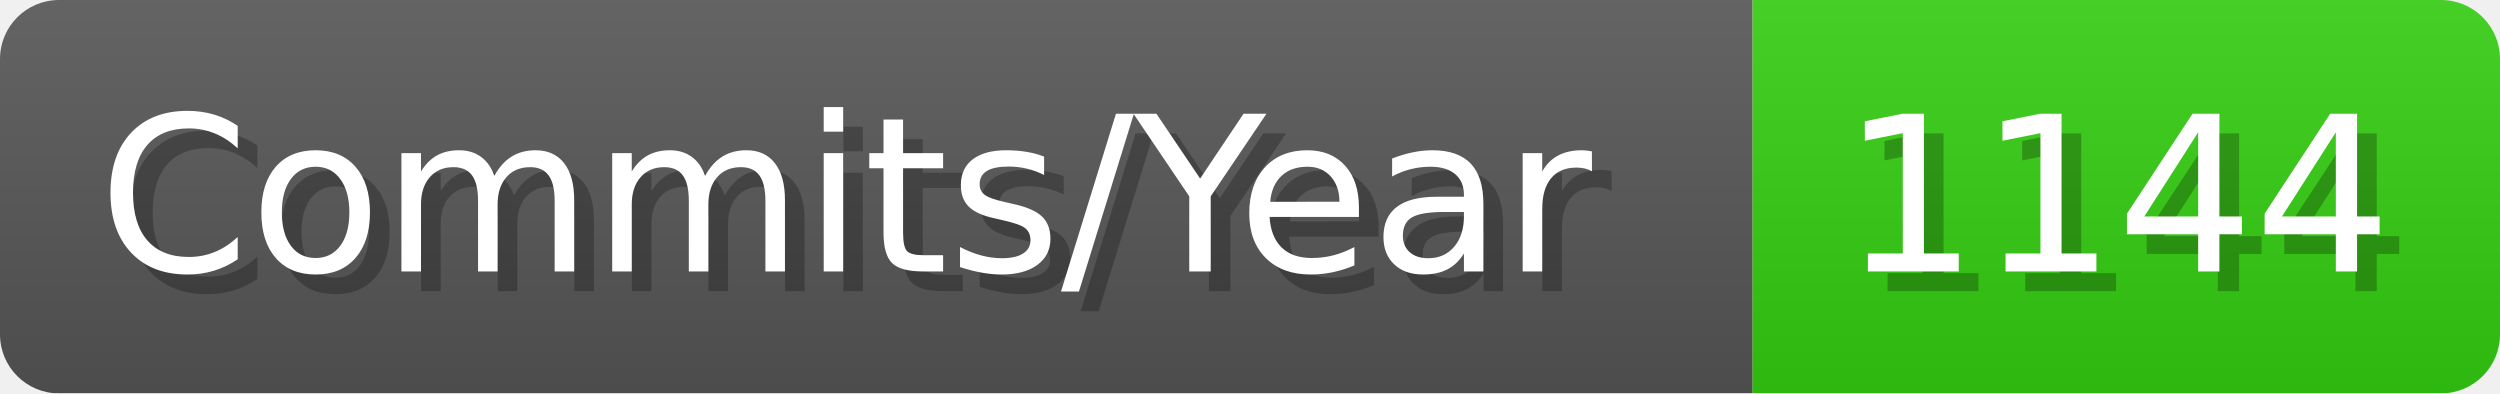
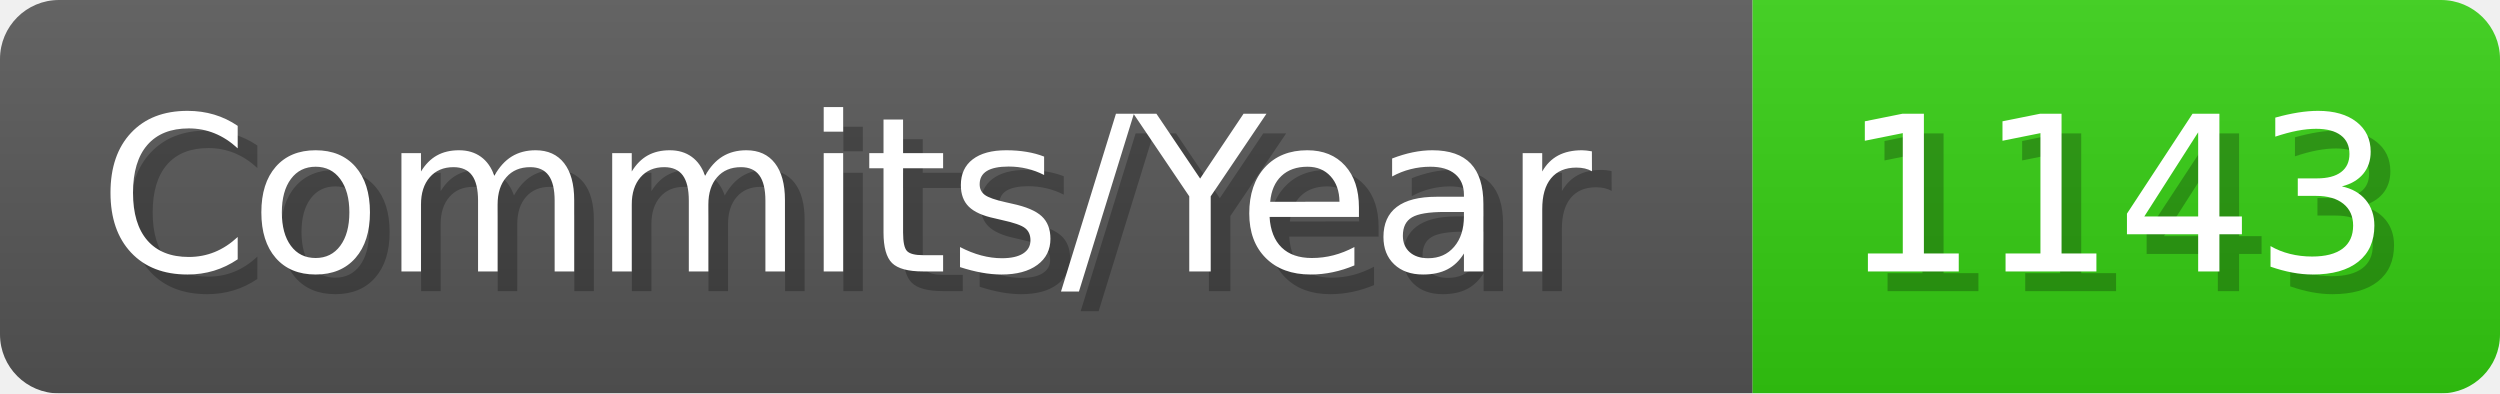
- <svg xmlns="http://www.w3.org/2000/svg" width="127.1" height="20" viewBox="0 0 1271 200" role="img" aria-label="Commits/Year: 1144">
+ <svg xmlns="http://www.w3.org/2000/svg" width="127.1" height="20" viewBox="0 0 1271 200" role="img" aria-label="Commits/Year: 1143">
  <linearGradient id="aUPdi" x2="0" y2="100%">
    <stop offset="0" stop-opacity=".1" stop-color="#EEE" />
    <stop offset="1" stop-opacity=".1" />
  </linearGradient>
  <mask id="WfAiQ">
    <rect width="1271" height="200" rx="30" fill="#FFF" />
  </mask>
  <g mask="url(#WfAiQ)">
    <rect width="891" height="200" fill="#555" />
    <rect width="380" height="200" fill="#3C1" x="891" />
    <rect width="1271" height="200" fill="url(#aUPdi)" />
  </g>
  <g aria-hidden="true" fill="#fff" text-anchor="start" font-family="Verdana,DejaVu Sans,sans-serif" font-size="110">
    <text x="60" y="148" textLength="791" fill="#000" opacity="0.25">Commits/Year</text>
    <text x="50" y="138" textLength="791">Commits/Year</text>
-     <text x="946" y="148" textLength="280" fill="#000" opacity="0.25">1144</text>
-     <text x="936" y="138" textLength="280">1144</text>
+     <text x="946" y="148" textLength="280" fill="#000" opacity="0.25">1143</text>
+     <text x="936" y="138" textLength="280">1143</text>
  </g>
</svg>
